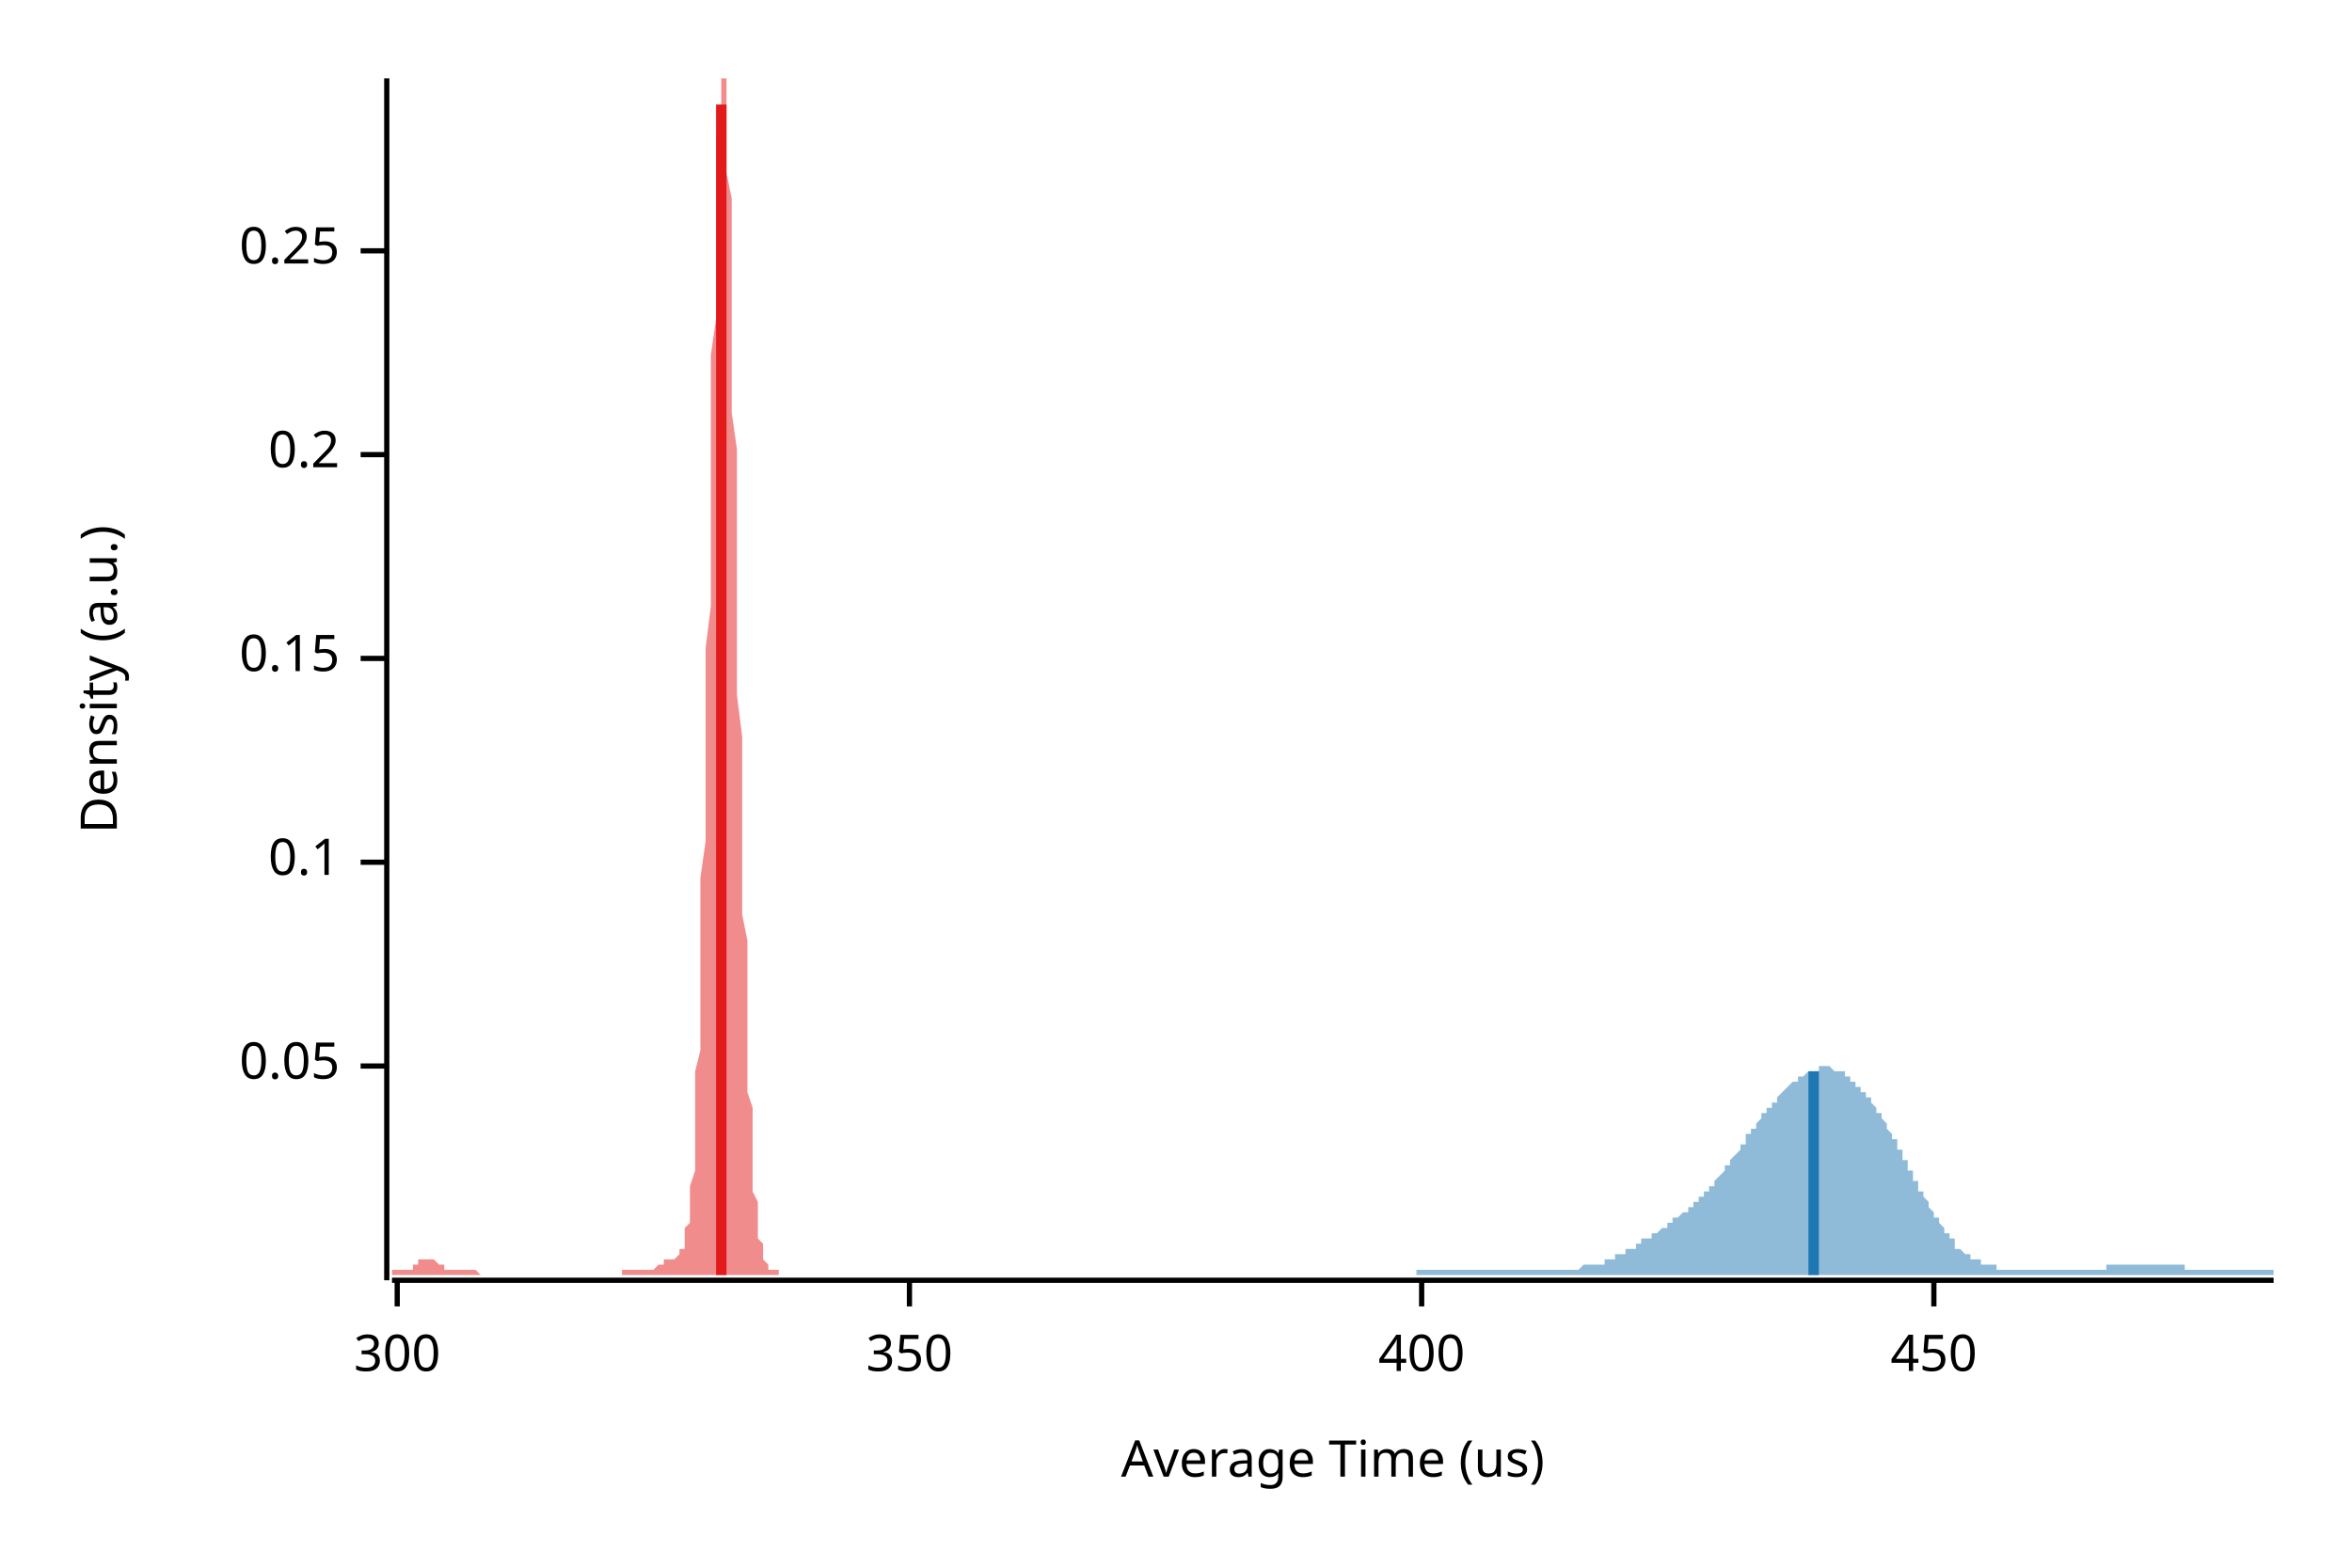
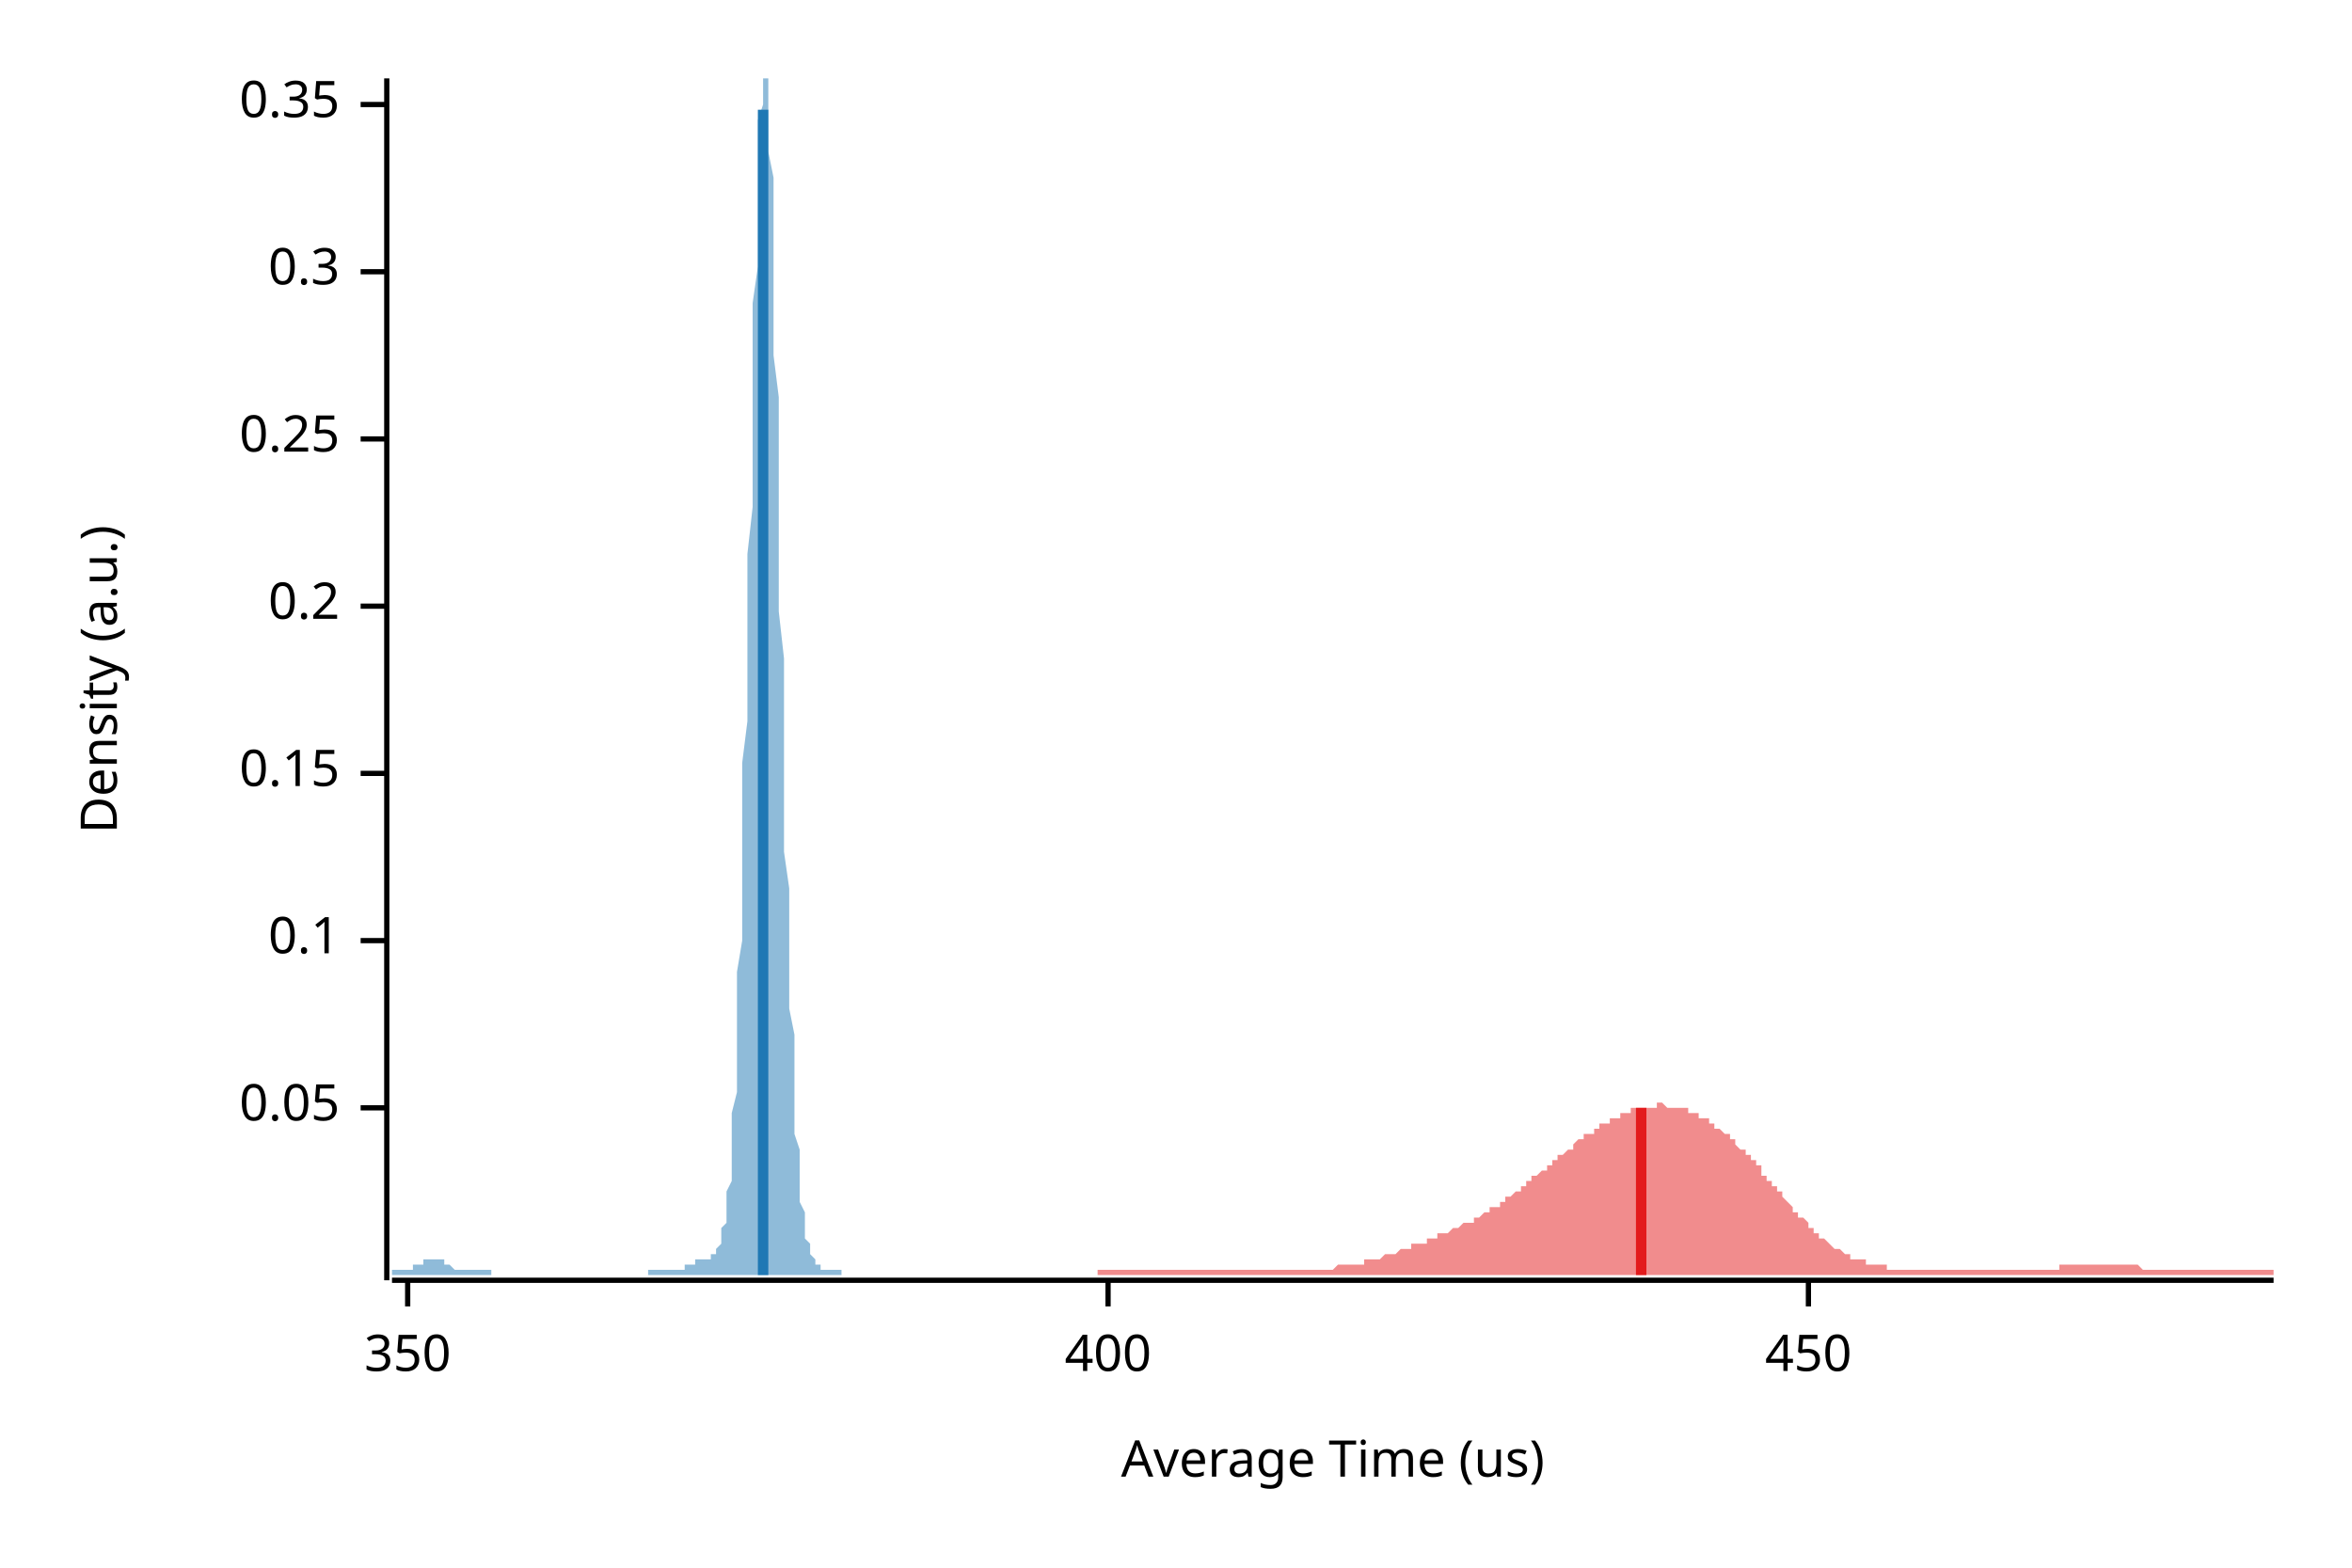
<svg xmlns="http://www.w3.org/2000/svg" width="450" height="300" viewBox="0 0 450 300">
  <text x="15" y="130" dy="0.76em" text-anchor="middle" font-family="sans-serif" font-size="9.677" opacity="1" fill="#000000" transform="rotate(270, 15, 130)">
Density (a.u.)
</text>
  <text x="255" y="285" dy="-0.5ex" text-anchor="middle" font-family="sans-serif" font-size="9.677" opacity="1" fill="#000000">
Average Time (us)
</text>
  <polyline fill="none" opacity="1" stroke="#000000" stroke-width="1" points="74,15 74,245 " />
-   <text x="65" y="204" dy="0.5ex" text-anchor="end" font-family="sans-serif" font-size="9.677" opacity="1" fill="#000000">
+   <text x="65" y="212" dy="0.5ex" text-anchor="end" font-family="sans-serif" font-size="9.677" opacity="1" fill="#000000">
0.05
</text>
-   <polyline fill="none" opacity="1" stroke="#000000" stroke-width="1" points="69,204 74,204 " />
-   <text x="65" y="165" dy="0.5ex" text-anchor="end" font-family="sans-serif" font-size="9.677" opacity="1" fill="#000000">
+   <polyline fill="none" opacity="1" stroke="#000000" stroke-width="1" points="69,212 74,212 " />
+   <text x="65" y="180" dy="0.5ex" text-anchor="end" font-family="sans-serif" font-size="9.677" opacity="1" fill="#000000">
0.1
</text>
-   <polyline fill="none" opacity="1" stroke="#000000" stroke-width="1" points="69,165 74,165 " />
-   <text x="65" y="126" dy="0.5ex" text-anchor="end" font-family="sans-serif" font-size="9.677" opacity="1" fill="#000000">
+   <polyline fill="none" opacity="1" stroke="#000000" stroke-width="1" points="69,180 74,180 " />
+   <text x="65" y="148" dy="0.5ex" text-anchor="end" font-family="sans-serif" font-size="9.677" opacity="1" fill="#000000">
0.15
</text>
-   <polyline fill="none" opacity="1" stroke="#000000" stroke-width="1" points="69,126 74,126 " />
-   <text x="65" y="87" dy="0.5ex" text-anchor="end" font-family="sans-serif" font-size="9.677" opacity="1" fill="#000000">
+   <polyline fill="none" opacity="1" stroke="#000000" stroke-width="1" points="69,148 74,148 " />
+   <text x="65" y="116" dy="0.5ex" text-anchor="end" font-family="sans-serif" font-size="9.677" opacity="1" fill="#000000">
0.2
</text>
-   <polyline fill="none" opacity="1" stroke="#000000" stroke-width="1" points="69,87 74,87 " />
-   <text x="65" y="48" dy="0.5ex" text-anchor="end" font-family="sans-serif" font-size="9.677" opacity="1" fill="#000000">
+   <polyline fill="none" opacity="1" stroke="#000000" stroke-width="1" points="69,116 74,116 " />
+   <text x="65" y="84" dy="0.5ex" text-anchor="end" font-family="sans-serif" font-size="9.677" opacity="1" fill="#000000">
0.25
</text>
-   <polyline fill="none" opacity="1" stroke="#000000" stroke-width="1" points="69,48 74,48 " />
+   <polyline fill="none" opacity="1" stroke="#000000" stroke-width="1" points="69,84 74,84 " />
+   <text x="65" y="52" dy="0.5ex" text-anchor="end" font-family="sans-serif" font-size="9.677" opacity="1" fill="#000000">
+ 0.3
+ </text>
+   <polyline fill="none" opacity="1" stroke="#000000" stroke-width="1" points="69,52 74,52 " />
+   <text x="65" y="20" dy="0.5ex" text-anchor="end" font-family="sans-serif" font-size="9.677" opacity="1" fill="#000000">
+ 0.35
+ </text>
+   <polyline fill="none" opacity="1" stroke="#000000" stroke-width="1" points="69,20 74,20 " />
  <polyline fill="none" opacity="1" stroke="#000000" stroke-width="1" points="75,245 435,245 " />
-   <text x="76" y="255" dy="0.76em" text-anchor="middle" font-family="sans-serif" font-size="9.677" opacity="1" fill="#000000">
- 300
- </text>
-   <polyline fill="none" opacity="1" stroke="#000000" stroke-width="1" points="76,245 76,250 " />
-   <text x="174" y="255" dy="0.76em" text-anchor="middle" font-family="sans-serif" font-size="9.677" opacity="1" fill="#000000">
+   <text x="78" y="255" dy="0.76em" text-anchor="middle" font-family="sans-serif" font-size="9.677" opacity="1" fill="#000000">
350
</text>
-   <polyline fill="none" opacity="1" stroke="#000000" stroke-width="1" points="174,245 174,250 " />
-   <text x="272" y="255" dy="0.76em" text-anchor="middle" font-family="sans-serif" font-size="9.677" opacity="1" fill="#000000">
+   <polyline fill="none" opacity="1" stroke="#000000" stroke-width="1" points="78,245 78,250 " />
+   <text x="212" y="255" dy="0.76em" text-anchor="middle" font-family="sans-serif" font-size="9.677" opacity="1" fill="#000000">
400
</text>
-   <polyline fill="none" opacity="1" stroke="#000000" stroke-width="1" points="272,245 272,250 " />
-   <text x="370" y="255" dy="0.76em" text-anchor="middle" font-family="sans-serif" font-size="9.677" opacity="1" fill="#000000">
+   <polyline fill="none" opacity="1" stroke="#000000" stroke-width="1" points="212,245 212,250 " />
+   <text x="346" y="255" dy="0.76em" text-anchor="middle" font-family="sans-serif" font-size="9.677" opacity="1" fill="#000000">
450
</text>
-   <polyline fill="none" opacity="1" stroke="#000000" stroke-width="1" points="370,245 370,250 " />
-   <polygon opacity="0.5" fill="#E31A1C" points="75,243 75,243 75,243 75,243 75,243 75,243 75,243 76,243 76,243 76,243 76,243 76,243 76,243 76,243 77,243 77,243 77,243 77,243 77,243 77,243 77,243 78,243 78,243 78,243 78,243 78,243 78,243 79,243 79,242 79,242 79,242 79,242 79,242 79,242 80,242 80,242 80,242 80,242 80,242 80,241 80,241 81,241 81,241 81,241 81,241 81,241 81,241 82,241 82,241 82,241 82,241 82,241 82,241 82,241 83,241 83,241 83,241 83,241 83,241 83,241 83,241 84,242 84,242 84,242 84,242 84,242 84,242 84,242 85,242 85,242 85,242 85,242 85,243 85,243 86,243 86,243 86,243 86,243 86,243 86,243 86,243 87,243 87,243 87,243 87,243 87,243 87,243 87,243 88,243 88,243 88,243 88,243 88,243 88,243 89,243 89,243 89,243 89,243 89,243 89,243 89,243 90,243 90,243 90,243 90,243 90,243 90,243 90,243 91,243 91,243 91,243 91,243 91,243 91,243 92,244 92,244 92,244 92,244 92,244 92,244 92,244 93,244 93,244 93,244 93,244 93,244 93,244 93,244 94,244 94,244 94,244 94,244 94,244 94,244 94,244 95,244 95,244 95,244 95,244 95,244 95,244 96,244 96,244 96,244 96,244 96,244 96,244 96,244 97,244 97,244 97,244 97,244 97,244 97,244 97,244 98,244 98,244 98,244 98,244 98,244 98,244 99,244 99,244 99,244 99,244 99,244 99,244 99,244 100,244 100,244 100,244 100,244 100,244 100,244 100,244 101,244 101,244 101,244 101,244 101,244 101,244 102,244 102,244 102,244 102,244 102,244 102,244 102,244 103,244 103,244 103,244 103,244 103,244 103,244 103,244 104,244 104,244 104,244 104,244 104,244 104,244 104,244 105,244 105,244 105,244 105,244 105,244 105,244 106,244 106,244 106,244 106,244 106,244 106,244 106,244 107,244 107,244 107,244 107,244 107,244 107,244 107,244 108,244 108,244 108,244 108,244 108,244 108,244 109,244 109,244 109,244 109,244 109,244 109,244 109,244 110,244 110,244 110,244 110,244 110,244 110,244 110,244 111,244 111,244 111,244 111,244 111,244 111,244 112,244 112,244 112,244 112,244 112,244 112,244 112,244 113,244 113,244 113,244 113,244 113,244 113,244 113,244 114,244 114,244 114,244 114,244 114,244 114,244 114,244 115,244 115,244 115,244 115,244 115,244 115,244 116,244 116,244 116,244 116,244 116,244 116,244 116,244 117,244 117,244 117,244 117,244 117,244 117,244 117,244 118,244 118,244 118,244 118,244 118,244 118,244 119,244 119,244 119,244 119,244 119,244 119,243 119,243 120,243 120,243 120,243 120,243 120,243 120,243 120,243 121,243 121,243 121,243 121,243 121,243 121,243 122,243 122,243 122,243 122,243 122,243 122,243 122,243 123,243 123,243 123,243 123,243 123,243 123,243 123,243 124,243 124,243 124,243 124,243 124,243 124,243 124,243 125,243 125,243 125,243 125,243 125,243 125,243 126,242 126,242 126,242 126,242 126,242 126,242 126,242 127,242 127,242 127,242 127,242 127,241 127,241 127,241 128,241 128,241 128,241 128,241 128,241 128,241 129,241 129,241 129,241 129,241 129,241 129,241 129,241 130,240 130,240 130,240 130,240 130,240 130,240 130,239 131,239 131,239 131,238 131,238 131,237 131,236 131,235 132,234 132,233 132,232 132,230 132,229 132,227 133,224 133,222 133,219 133,216 133,213 133,209 133,205 134,201 134,196 134,191 134,186 134,180 134,174 134,168 135,161 135,154 135,147 135,140 135,132 135,124 136,116 136,108 136,100 136,92 136,84 136,76 136,68 137,61 137,54 137,47 137,41 137,36 137,30 137,26 138,22 138,19 138,16 138,15 138,15 138,15 139,15 139,15 139,17 139,20 139,24 139,28 139,33 140,38 140,44 140,50 140,57 140,64 140,71 140,79 141,86 141,94 141,102 141,110 141,118 141,126 141,133 142,141 142,148 142,155 142,162 142,168 142,175 143,180 143,186 143,191 143,196 143,200 143,205 143,209 144,212 144,216 144,219 144,221 144,224 144,226 144,228 145,230 145,232 145,233 145,235 145,236 145,237 146,238 146,238 146,239 146,240 146,240 146,241 146,241 147,242 147,242 147,242 147,242 147,243 147,243 147,243 148,243 148,243 148,243 148,243 148,243 148,243 149,243 149,243 149,243 149,243 149,244 75,244 " />
-   <polygon opacity="0.5" fill="#1F78B4" points="271,243 271,243 272,243 272,243 272,243 273,243 273,243 273,243 273,243 274,243 274,243 274,243 275,243 275,243 275,243 276,243 276,243 276,243 277,243 277,243 277,243 278,243 278,243 278,243 279,243 279,243 279,243 280,243 280,243 280,243 281,243 281,243 281,243 282,243 282,243 282,243 283,243 283,243 283,243 284,243 284,243 284,243 285,243 285,243 285,243 286,243 286,243 286,243 287,243 287,243 287,243 288,243 288,243 288,243 289,243 289,243 289,243 290,243 290,243 290,243 291,243 291,243 291,243 292,243 292,243 292,243 293,243 293,243 293,243 293,243 294,243 294,243 294,243 295,243 295,243 295,243 296,243 296,243 296,243 297,243 297,243 297,243 298,243 298,243 298,243 299,243 299,243 299,243 300,243 300,243 300,243 301,243 301,243 301,243 302,243 302,243 302,243 303,242 303,242 303,242 304,242 304,242 304,242 305,242 305,242 305,242 306,242 306,242 306,242 307,242 307,241 307,241 308,241 308,241 308,241 309,241 309,241 309,240 310,240 310,240 310,240 311,240 311,240 311,239 312,239 312,239 312,239 313,239 313,238 313,238 314,238 314,238 314,238 314,237 315,237 315,237 315,237 316,237 316,236 316,236 317,236 317,236 317,236 318,235 318,235 318,235 319,235 319,234 319,234 320,234 320,234 320,233 321,233 321,233 321,233 322,232 322,232 322,232 323,232 323,231 323,231 324,231 324,230 324,230 325,230 325,229 325,229 326,229 326,228 326,228 327,228 327,227 327,227 328,227 328,226 328,226 329,225 329,225 329,225 330,224 330,224 330,223 331,223 331,222 331,222 332,221 332,221 332,221 333,220 333,220 333,219 334,219 334,218 334,218 334,217 335,217 335,216 335,216 336,216 336,215 336,215 337,214 337,214 337,213 338,213 338,213 338,212 339,212 339,211 339,211 340,211 340,210 340,210 341,209 341,209 341,209 342,208 342,208 342,208 343,207 343,207 343,207 344,207 344,206 344,206 345,206 345,206 345,206 346,205 346,205 346,205 347,205 347,205 347,205 348,205 348,205 348,204 349,204 349,204 349,204 350,204 350,204 350,204 351,205 351,205 351,205 352,205 352,205 352,205 353,205 353,205 353,206 354,206 354,206 354,206 354,207 355,207 355,207 355,208 356,208 356,208 356,209 357,209 357,209 357,210 358,210 358,211 358,211 359,212 359,212 359,213 360,213 360,214 360,214 361,215 361,215 361,216 362,217 362,217 362,218 363,218 363,219 363,220 364,220 364,221 364,222 365,222 365,223 365,224 366,224 366,225 366,226 367,226 367,227 367,228 368,228 368,229 368,229 369,230 369,231 369,231 370,232 370,232 370,233 371,233 371,234 371,234 372,235 372,235 372,236 373,236 373,237 373,237 374,237 374,238 374,238 374,239 375,239 375,239 375,239 376,240 376,240 376,240 377,240 377,241 377,241 378,241 378,241 378,241 379,241 379,242 379,242 380,242 380,242 380,242 381,242 381,242 381,242 382,242 382,243 382,243 383,243 383,243 383,243 384,243 384,243 384,243 385,243 385,243 385,243 386,243 386,243 386,243 387,243 387,243 387,243 388,243 388,243 388,243 389,243 389,243 389,243 390,243 390,243 390,243 391,243 391,243 391,243 392,243 392,243 392,243 393,243 393,243 393,243 394,243 394,243 394,243 394,243 395,243 395,243 395,243 396,243 396,243 396,243 397,243 397,243 397,243 398,243 398,243 398,243 399,243 399,243 399,243 400,243 400,243 400,243 401,243 401,243 401,243 402,243 402,243 402,243 403,243 403,243 403,242 404,242 404,242 404,242 405,242 405,242 405,242 406,242 406,242 406,242 407,242 407,242 407,242 408,242 408,242 408,242 409,242 409,242 409,242 410,242 410,242 410,242 411,242 411,242 411,242 412,242 412,242 412,242 413,242 413,242 413,242 414,242 414,242 414,242 414,242 415,242 415,242 415,242 416,242 416,242 416,242 417,242 417,242 417,242 418,242 418,243 418,243 419,243 419,243 419,243 420,243 420,243 420,243 421,243 421,243 421,243 422,243 422,243 422,243 423,243 423,243 423,243 424,243 424,243 424,243 425,243 425,243 425,243 426,243 426,243 426,243 427,243 427,243 427,243 428,243 428,243 428,243 429,243 429,243 429,243 430,243 430,243 430,243 431,243 431,243 431,243 432,243 432,243 432,243 433,243 433,243 433,243 434,243 434,243 434,243 435,243 435,244 271,244 " />
-   <polyline fill="none" opacity="1" stroke="#E31A1C" stroke-width="2" points="138,244 138,20 " />
-   <polyline fill="none" opacity="1" stroke="#1F78B4" stroke-width="2" points="347,244 347,205 " />
+   <polyline fill="none" opacity="1" stroke="#000000" stroke-width="1" points="346,245 346,250 " />
+   <polygon opacity="0.5" fill="#E31A1C" points="210,243 211,243 211,243 212,243 212,243 212,243 213,243 213,243 214,243 214,243 215,243 215,243 216,243 216,243 216,243 217,243 217,243 218,243 218,243 219,243 219,243 220,243 220,243 221,243 221,243 221,243 222,243 222,243 223,243 223,243 224,243 224,243 225,243 225,243 225,243 226,243 226,243 227,243 227,243 228,243 228,243 229,243 229,243 230,243 230,243 230,243 231,243 231,243 232,243 232,243 233,243 233,243 234,243 234,243 234,243 235,243 235,243 236,243 236,243 237,243 237,243 238,243 238,243 239,243 239,243 239,243 240,243 240,243 241,243 241,243 242,243 242,243 243,243 243,243 243,243 244,243 244,243 245,243 245,243 246,243 246,243 247,243 247,243 248,243 248,243 248,243 249,243 249,243 250,243 250,243 251,243 251,243 252,243 252,243 252,243 253,243 253,243 254,243 254,243 255,243 255,243 256,242 256,242 257,242 257,242 257,242 258,242 258,242 259,242 259,242 260,242 260,242 261,242 261,241 261,241 262,241 262,241 263,241 263,241 264,241 264,241 265,240 265,240 265,240 266,240 266,240 267,240 267,240 268,239 268,239 269,239 269,239 270,239 270,239 270,238 271,238 271,238 272,238 272,238 273,238 273,237 274,237 274,237 274,237 275,237 275,236 276,236 276,236 277,236 277,236 278,235 278,235 279,235 279,235 279,235 280,234 280,234 281,234 281,234 282,234 282,233 283,233 283,233 283,233 284,232 284,232 285,232 285,231 286,231 286,231 287,231 287,230 288,230 288,230 288,229 289,229 289,229 290,228 290,228 291,228 291,227 292,227 292,227 292,226 293,226 293,225 294,225 294,225 295,224 295,224 296,224 296,223 297,223 297,222 297,222 298,222 298,221 299,221 299,221 300,220 300,220 301,220 301,219 301,219 302,218 302,218 303,218 303,217 304,217 304,217 305,217 305,216 305,216 306,216 306,215 307,215 307,215 308,215 308,214 309,214 309,214 310,214 310,213 310,213 311,213 311,213 312,213 312,212 313,212 313,212 314,212 314,212 314,212 315,212 315,212 316,212 316,212 317,212 317,211 318,211 318,211 319,212 319,212 319,212 320,212 320,212 321,212 321,212 322,212 322,212 323,212 323,213 323,213 324,213 324,213 325,213 325,214 326,214 326,214 327,214 327,215 328,215 328,215 328,216 329,216 329,216 330,217 330,217 331,217 331,218 332,218 332,219 332,219 333,220 333,220 334,220 334,221 335,221 335,222 336,222 336,223 337,223 337,224 337,225 338,225 338,226 339,226 339,227 340,227 340,228 341,228 341,229 341,229 342,230 342,230 343,231 343,232 344,232 344,233 345,233 345,233 346,234 346,234 346,235 347,235 347,236 348,236 348,237 349,237 349,237 350,238 350,238 350,238 351,239 351,239 352,239 352,239 353,240 353,240 354,240 354,240 354,241 355,241 355,241 356,241 356,241 357,241 357,242 358,242 358,242 359,242 359,242 359,242 360,242 360,242 361,242 361,243 362,243 362,243 363,243 363,243 363,243 364,243 364,243 365,243 365,243 366,243 366,243 367,243 367,243 368,243 368,243 368,243 369,243 369,243 370,243 370,243 371,243 371,243 372,243 372,243 372,243 373,243 373,243 374,243 374,243 375,243 375,243 376,243 376,243 377,243 377,243 377,243 378,243 378,243 379,243 379,243 380,243 380,243 381,243 381,243 381,243 382,243 382,243 383,243 383,243 384,243 384,243 385,243 385,243 386,243 386,243 386,243 387,243 387,243 388,243 388,243 389,243 389,243 390,243 390,243 390,243 391,243 391,243 392,243 392,243 393,243 393,243 394,243 394,242 394,242 395,242 395,242 396,242 396,242 397,242 397,242 398,242 398,242 399,242 399,242 399,242 400,242 400,242 401,242 401,242 402,242 402,242 403,242 403,242 403,242 404,242 404,242 405,242 405,242 406,242 406,242 407,242 407,242 408,242 408,242 408,242 409,242 409,242 410,243 410,243 411,243 411,243 412,243 412,243 412,243 413,243 413,243 414,243 414,243 415,243 415,243 416,243 416,243 417,243 417,243 417,243 418,243 418,243 419,243 419,243 420,243 420,243 421,243 421,243 421,243 422,243 422,243 423,243 423,243 424,243 424,243 425,243 425,243 426,243 426,243 426,243 427,243 427,243 428,243 428,243 429,243 429,243 430,243 430,243 430,243 431,243 431,243 432,243 432,243 433,243 433,243 434,243 434,243 435,243 435,244 210,244 " />
+   <polygon opacity="0.5" fill="#1F78B4" points="75,243 75,243 75,243 75,243 75,243 75,243 76,243 76,243 76,243 76,243 76,243 76,243 77,243 77,243 77,243 77,243 77,243 77,243 78,243 78,243 78,243 78,243 78,243 78,243 79,243 79,243 79,243 79,242 79,242 80,242 80,242 80,242 80,242 80,242 80,242 81,242 81,242 81,242 81,241 81,241 81,241 82,241 82,241 82,241 82,241 82,241 82,241 83,241 83,241 83,241 83,241 83,241 84,241 84,241 84,241 84,241 84,241 84,241 85,241 85,242 85,242 85,242 85,242 85,242 86,242 86,242 86,242 86,242 86,242 86,242 87,243 87,243 87,243 87,243 87,243 88,243 88,243 88,243 88,243 88,243 88,243 89,243 89,243 89,243 89,243 89,243 89,243 90,243 90,243 90,243 90,243 90,243 90,243 91,243 91,243 91,243 91,243 91,243 91,243 92,243 92,243 92,243 92,243 92,243 93,243 93,243 93,243 93,243 93,243 93,243 94,243 94,244 94,244 94,244 94,244 94,244 95,244 95,244 95,244 95,244 95,244 95,244 96,244 96,244 96,244 96,244 96,244 97,244 97,244 97,244 97,244 97,244 97,244 98,244 98,244 98,244 98,244 98,244 98,244 99,244 99,244 99,244 99,244 99,244 99,244 100,244 100,244 100,244 100,244 100,244 101,244 101,244 101,244 101,244 101,244 101,244 102,244 102,244 102,244 102,244 102,244 102,244 103,244 103,244 103,244 103,244 103,244 103,244 104,244 104,244 104,244 104,244 104,244 105,244 105,244 105,244 105,244 105,244 105,244 106,244 106,244 106,244 106,244 106,244 106,244 107,244 107,244 107,244 107,244 107,244 107,244 108,244 108,244 108,244 108,244 108,244 108,244 109,244 109,244 109,244 109,244 109,244 110,244 110,244 110,244 110,244 110,244 110,244 111,244 111,244 111,244 111,244 111,244 111,244 112,244 112,244 112,244 112,244 112,244 112,244 113,244 113,244 113,244 113,244 113,244 114,244 114,244 114,244 114,244 114,244 114,244 115,244 115,244 115,244 115,244 115,244 115,244 116,244 116,244 116,244 116,244 116,244 116,244 117,244 117,244 117,244 117,244 117,244 118,244 118,244 118,244 118,244 118,244 118,244 119,244 119,244 119,244 119,244 119,244 119,244 120,244 120,244 120,244 120,244 120,244 120,244 121,244 121,244 121,244 121,244 121,244 121,244 122,244 122,244 122,244 122,244 122,244 123,244 123,244 123,244 123,244 123,244 123,244 124,244 124,244 124,244 124,243 124,243 124,243 125,243 125,243 125,243 125,243 125,243 125,243 126,243 126,243 126,243 126,243 126,243 127,243 127,243 127,243 127,243 127,243 127,243 128,243 128,243 128,243 128,243 128,243 128,243 129,243 129,243 129,243 129,243 129,243 129,243 130,243 130,243 130,243 130,243 130,243 131,243 131,243 131,243 131,243 131,243 131,242 132,242 132,242 132,242 132,242 132,242 132,242 133,242 133,242 133,242 133,242 133,241 133,241 134,241 134,241 134,241 134,241 134,241 135,241 135,241 135,241 135,241 135,241 135,241 136,241 136,241 136,240 136,240 136,240 136,240 137,240 137,240 137,240 137,239 137,239 137,239 138,238 138,238 138,237 138,237 138,236 138,235 139,234 139,233 139,231 139,230 139,228 140,226 140,224 140,222 140,219 140,216 140,213 141,209 141,205 141,201 141,196 141,191 141,186 142,180 142,174 142,167 142,160 142,153 142,146 143,138 143,130 143,122 143,114 143,106 144,97 144,89 144,81 144,73 144,65 144,58 145,51 145,44 145,38 145,32 145,27 145,23 146,20 146,17 146,15 146,15 146,15 146,15 147,15 147,18 147,21 147,25 147,29 148,34 148,40 148,46 148,53 148,60 148,68 149,76 149,84 149,92 149,101 149,109 149,117 150,126 150,134 150,141 150,149 150,156 150,163 151,170 151,176 151,182 151,188 151,193 152,198 152,202 152,206 152,210 152,214 152,217 153,220 153,222 153,225 153,227 153,229 153,230 154,232 154,233 154,234 154,235 154,236 154,237 155,238 155,239 155,239 155,240 155,240 155,240 156,241 156,241 156,241 156,242 156,242 157,242 157,242 157,242 157,242 157,243 157,243 158,243 158,243 158,243 158,243 158,243 158,243 159,243 159,243 159,243 159,243 159,243 159,243 160,243 160,243 160,243 160,243 160,243 161,243 161,243 161,243 161,243 161,244 75,244 " />
+   <polyline fill="none" opacity="1" stroke="#E31A1C" stroke-width="2" points="314,244 314,212 " />
+   <polyline fill="none" opacity="1" stroke="#1F78B4" stroke-width="2" points="146,244 146,21 " />
</svg>
